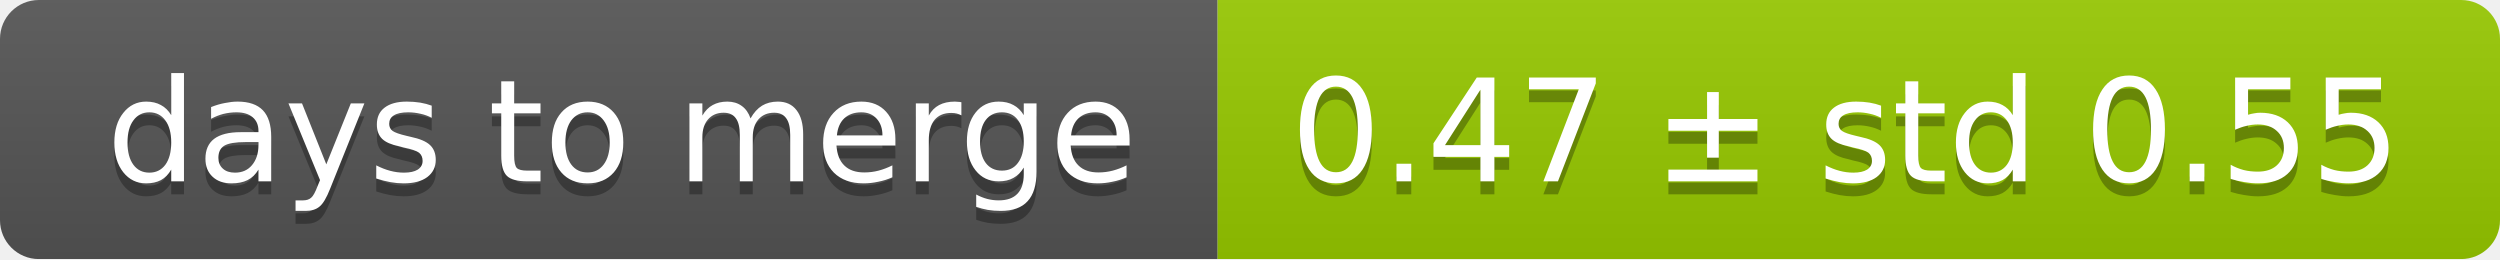
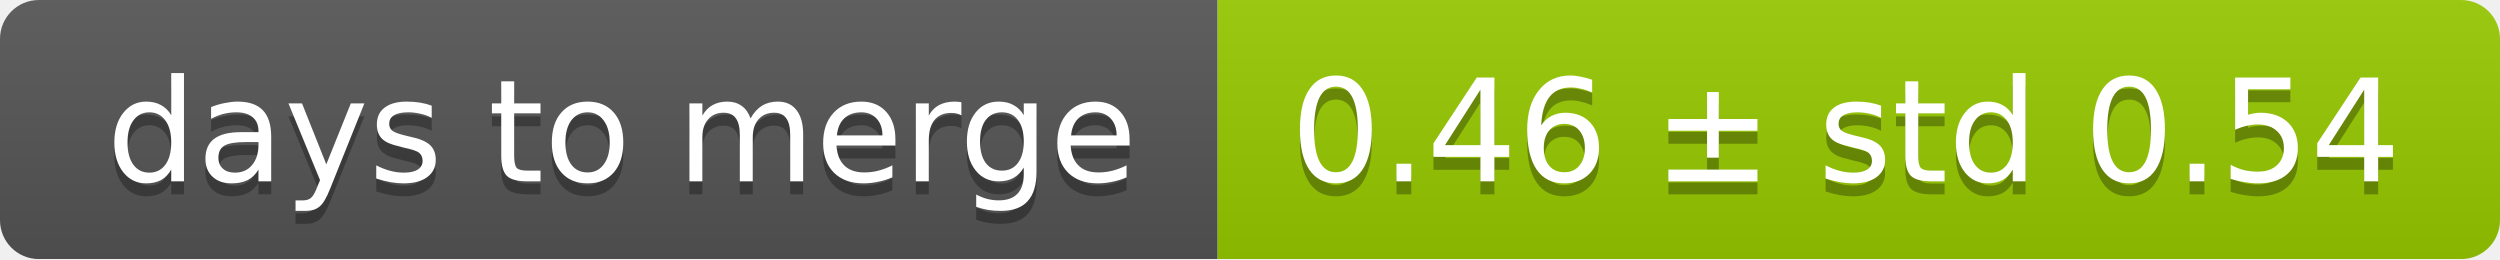
<svg xmlns="http://www.w3.org/2000/svg" width="193" height="20">
  <linearGradient id="smooth" x2="0" y2="100%">
    <stop offset="0" stop-color="#bbb" stop-opacity=".1" />
    <stop offset="1" stop-opacity=".1" />
  </linearGradient>
  <mask id="round">
    <rect width="193" height="20" rx="3" fill="#fff" />
  </mask>
  <g mask="url(#round)">
    <rect width="94" height="20" fill="#555" />
    <rect x="94" width="99" height="20" fill="#97ca00" />
    <rect width="193" height="20" fill="url(#smooth)" />
  </g>
  <g fill="#fff" text-anchor="middle" font-family="DejaVu Sans,Verdana,Geneva,sans-serif" font-size="11">
    <text x="48" y="15" fill="#010101" fill-opacity=".3">days to merge</text>
    <text x="48" y="14">days to merge</text>
-     <text x="142.5" y="15" fill="#010101" fill-opacity=".3">0.47 ± std 0.55</text>
-     <text x="142.5" y="14">0.47 ± std 0.55</text>
+     <text x="142.5" y="15" fill="#010101" fill-opacity=".3">0.46 ± std 0.54</text>
+     <text x="142.5" y="14">0.46 ± std 0.54</text>
  </g>
</svg>
